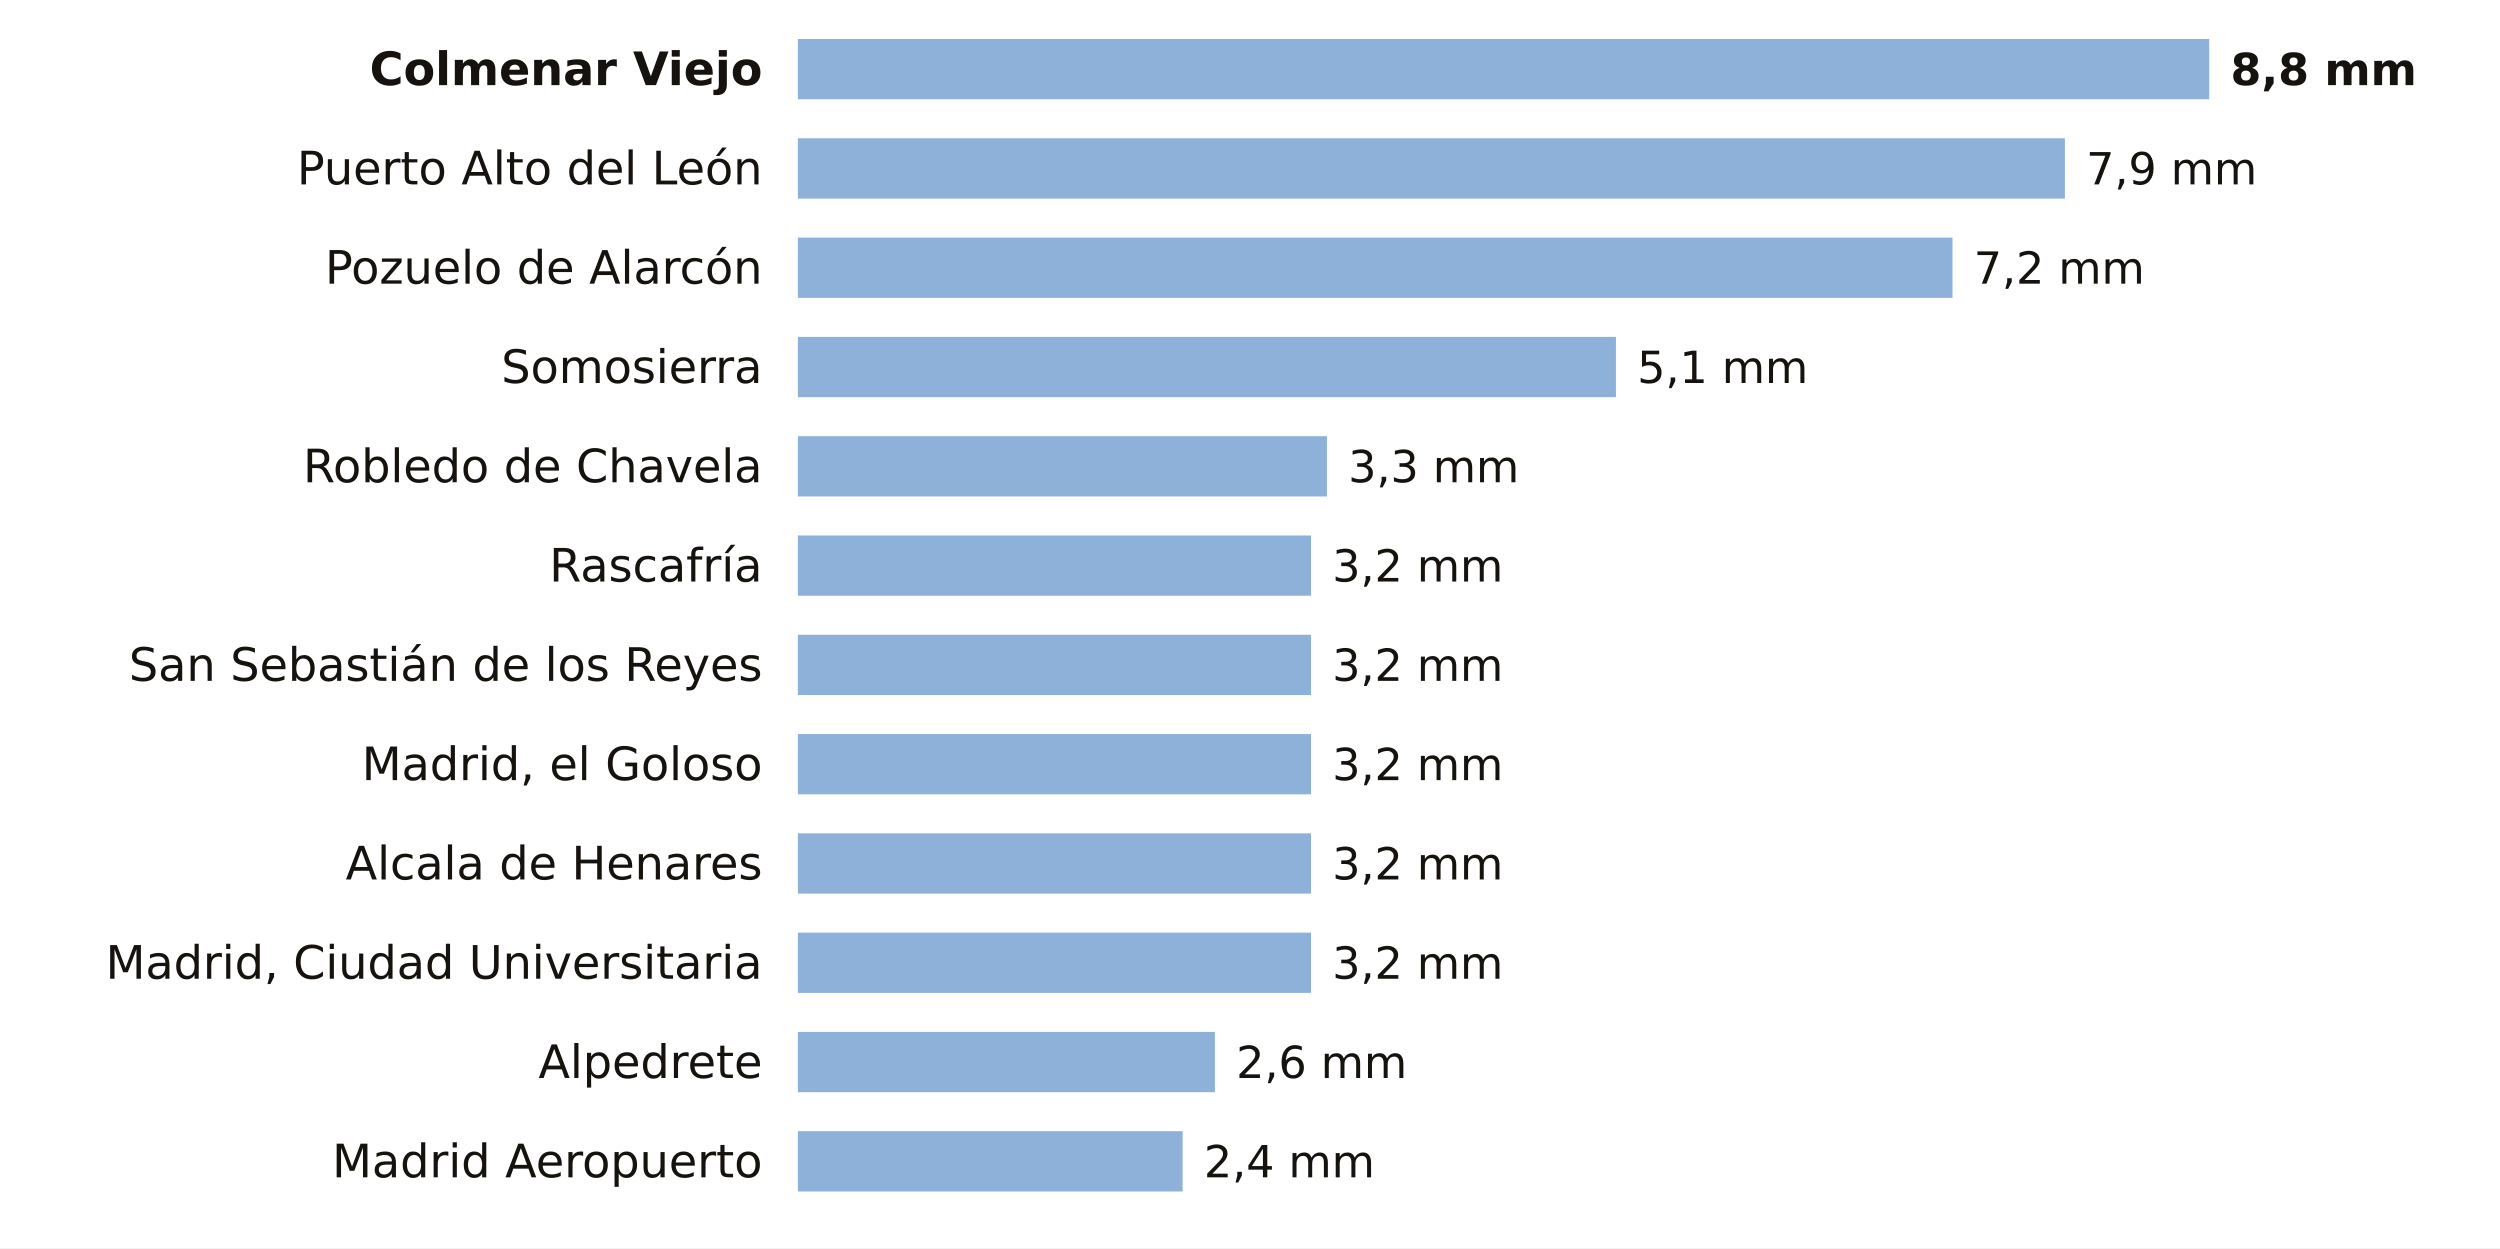
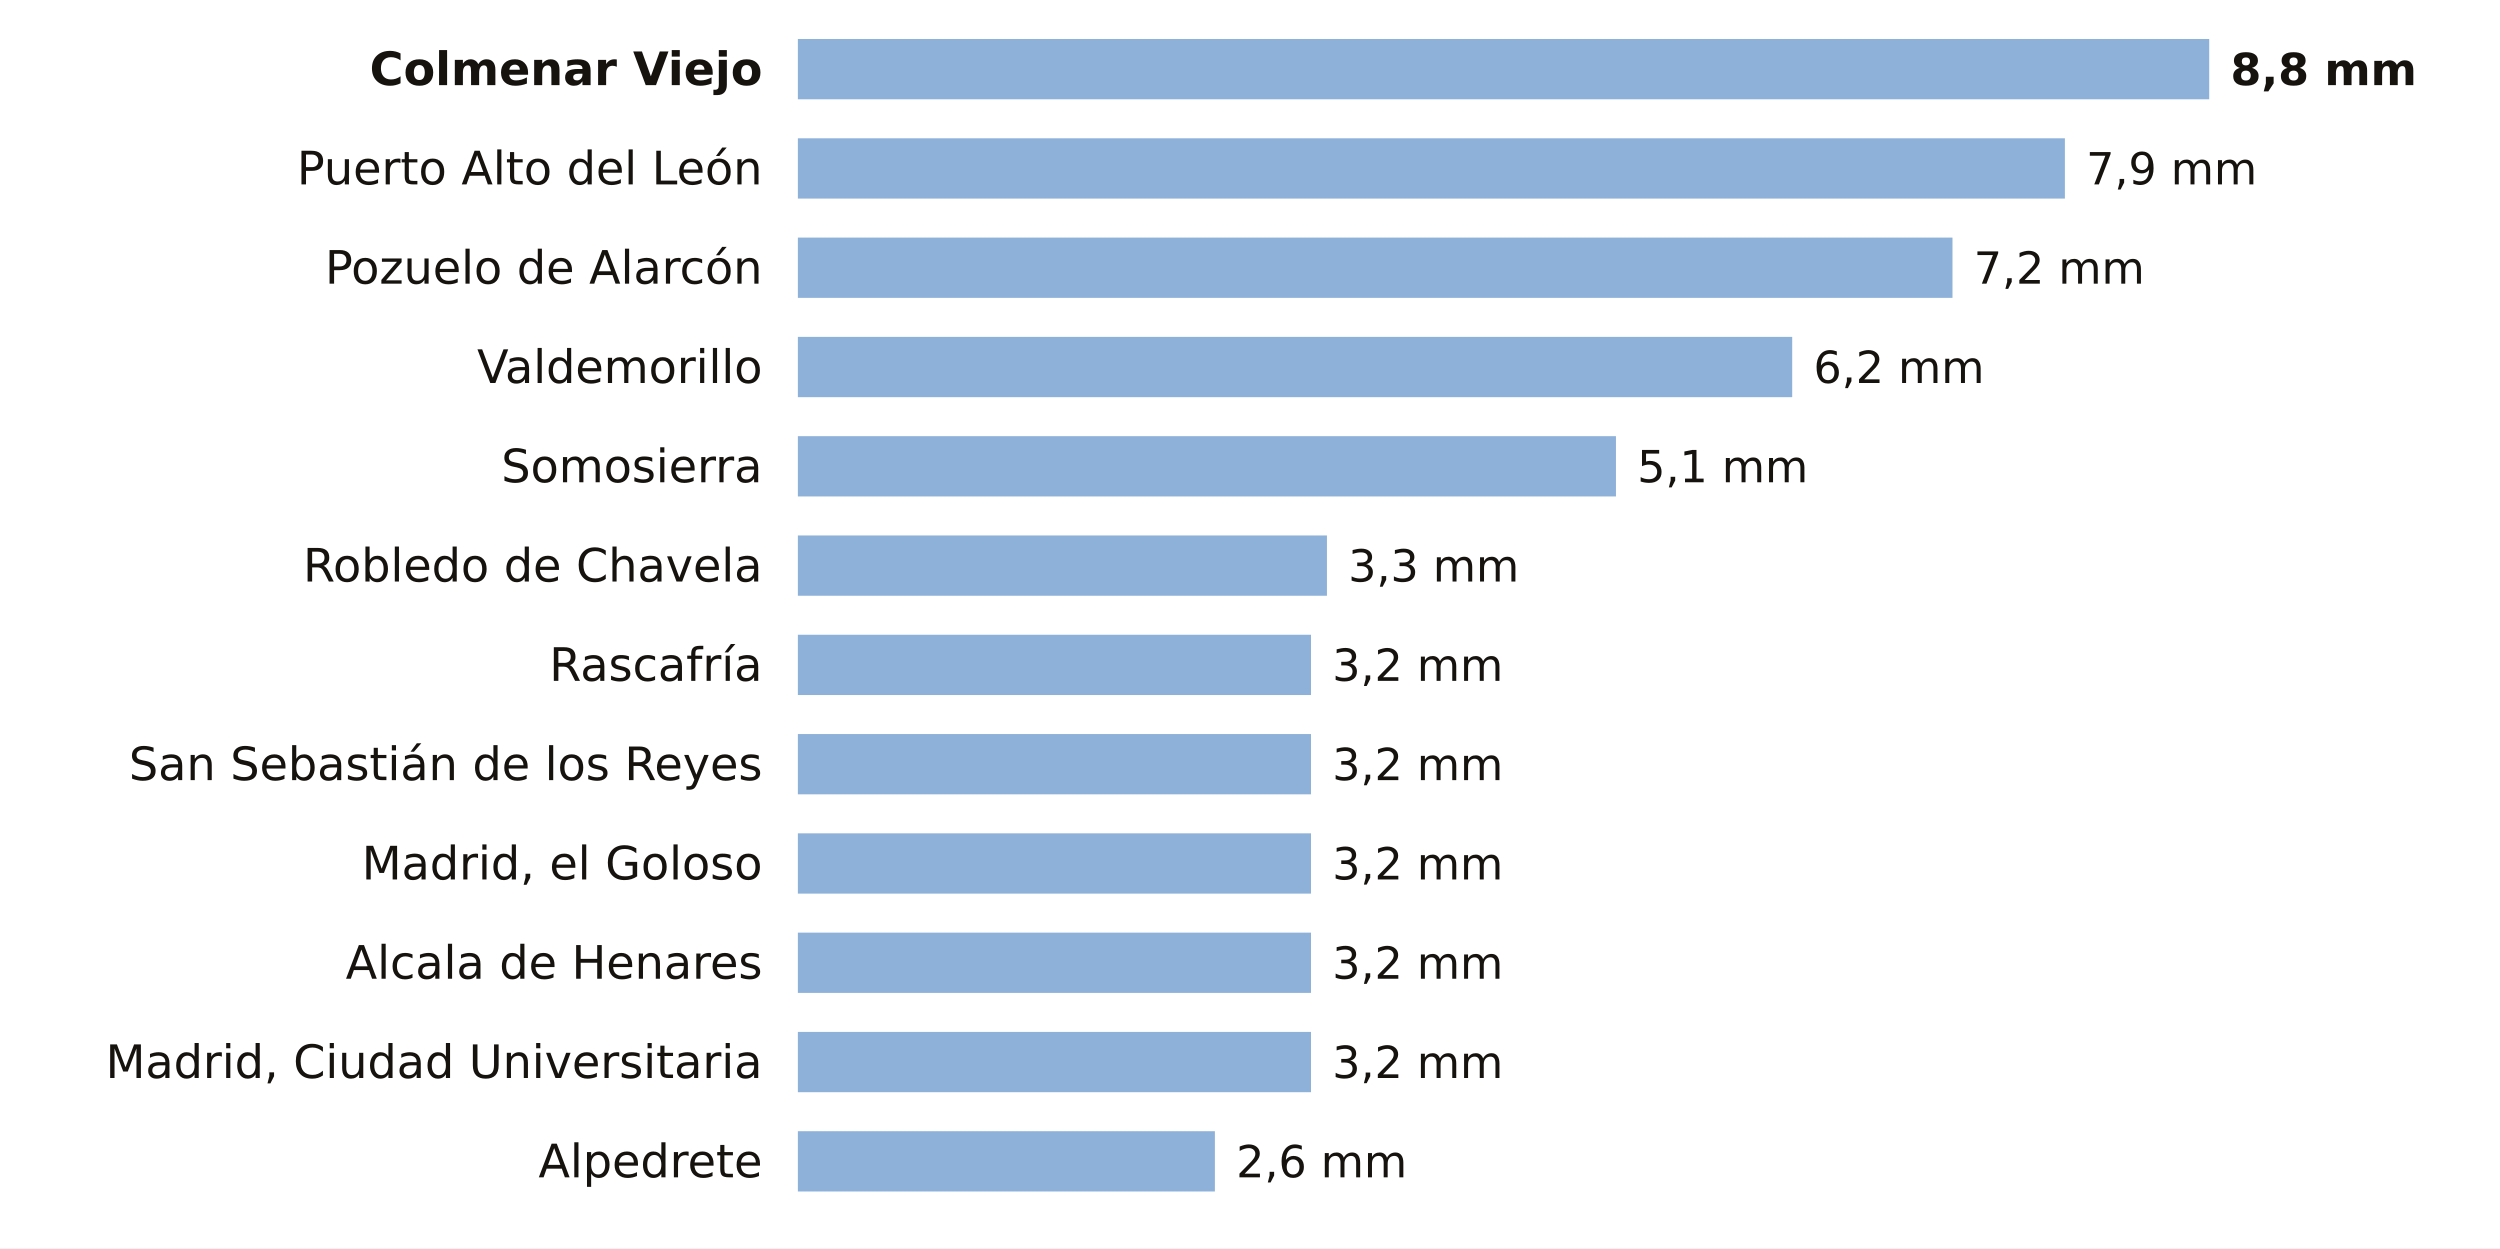
<svg xmlns="http://www.w3.org/2000/svg" viewBox="0 0 705 352" width="705" height="352" role="img" aria-label="La lluvia de los últimos 7 días en las estaciones de AEMET de Madrid">
  <rect width="705" height="352" fill="#FFFFFF" />
  <text x="215.0" y="24.0" font-size="13" fill="#16130F" text-anchor="end" font-weight="600" font-family="Public Sans, DejaVu Sans, Arial, sans-serif">Colmenar Viejo</text>
  <rect x="225" y="11" width="398.0" height="17" fill="#8EB1DA" />
  <text x="629.0" y="24.0" font-size="12.5" fill="#16130F" text-anchor="start" font-weight="700" font-family="Public Sans, DejaVu Sans, Arial, sans-serif">8,8 mm</text>
  <text x="215.0" y="52.0" font-size="13" fill="#16130F" text-anchor="end" font-weight="400" font-family="Public Sans, DejaVu Sans, Arial, sans-serif">Puerto Alto del León</text>
  <rect x="225" y="39" width="357.3" height="17" fill="#8EB1DA" />
  <text x="588.3" y="52.0" font-size="12.5" fill="#16130F" text-anchor="start" font-weight="500" font-family="Public Sans, DejaVu Sans, Arial, sans-serif">7,9 mm</text>
  <text x="215.0" y="80.0" font-size="13" fill="#16130F" text-anchor="end" font-weight="400" font-family="Public Sans, DejaVu Sans, Arial, sans-serif">Pozuelo de Alarcón</text>
  <rect x="225" y="67" width="325.6" height="17" fill="#8EB1DA" />
  <text x="556.6" y="80.0" font-size="12.5" fill="#16130F" text-anchor="start" font-weight="500" font-family="Public Sans, DejaVu Sans, Arial, sans-serif">7,2 mm</text>
-   <text x="215.0" y="108.0" font-size="13" fill="#16130F" text-anchor="end" font-weight="400" font-family="Public Sans, DejaVu Sans, Arial, sans-serif">Somosierra</text>
-   <rect x="225" y="95" width="230.7" height="17" fill="#8EB1DA" />
-   <text x="461.7" y="108.0" font-size="12.5" fill="#16130F" text-anchor="start" font-weight="500" font-family="Public Sans, DejaVu Sans, Arial, sans-serif">5,1 mm</text>
-   <text x="215.0" y="136.0" font-size="13" fill="#16130F" text-anchor="end" font-weight="400" font-family="Public Sans, DejaVu Sans, Arial, sans-serif">Robledo de Chavela</text>
-   <rect x="225" y="123" width="149.2" height="17" fill="#8EB1DA" />
-   <text x="380.2" y="136.0" font-size="12.5" fill="#16130F" text-anchor="start" font-weight="500" font-family="Public Sans, DejaVu Sans, Arial, sans-serif">3,3 mm</text>
-   <text x="215.0" y="164.0" font-size="13" fill="#16130F" text-anchor="end" font-weight="400" font-family="Public Sans, DejaVu Sans, Arial, sans-serif">Rascafría</text>
-   <rect x="225" y="151" width="144.7" height="17" fill="#8EB1DA" />
-   <text x="375.7" y="164.0" font-size="12.5" fill="#16130F" text-anchor="start" font-weight="500" font-family="Public Sans, DejaVu Sans, Arial, sans-serif">3,2 mm</text>
-   <text x="215.0" y="192.0" font-size="13" fill="#16130F" text-anchor="end" font-weight="400" font-family="Public Sans, DejaVu Sans, Arial, sans-serif">San Sebastián de los Reyes</text>
+   <text x="215.0" y="108.0" font-size="13" fill="#16130F" text-anchor="end" font-weight="400" font-family="Public Sans, DejaVu Sans, Arial, sans-serif">Valdemorillo</text>
+   <rect x="225" y="95" width="280.4" height="17" fill="#8EB1DA" />
+   <text x="511.4" y="108.0" font-size="12.5" fill="#16130F" text-anchor="start" font-weight="500" font-family="Public Sans, DejaVu Sans, Arial, sans-serif">6,2 mm</text>
+   <text x="215.0" y="136.0" font-size="13" fill="#16130F" text-anchor="end" font-weight="400" font-family="Public Sans, DejaVu Sans, Arial, sans-serif">Somosierra</text>
+   <rect x="225" y="123" width="230.7" height="17" fill="#8EB1DA" />
+   <text x="461.7" y="136.0" font-size="12.5" fill="#16130F" text-anchor="start" font-weight="500" font-family="Public Sans, DejaVu Sans, Arial, sans-serif">5,1 mm</text>
+   <text x="215.0" y="164.0" font-size="13" fill="#16130F" text-anchor="end" font-weight="400" font-family="Public Sans, DejaVu Sans, Arial, sans-serif">Robledo de Chavela</text>
+   <rect x="225" y="151" width="149.2" height="17" fill="#8EB1DA" />
+   <text x="380.2" y="164.0" font-size="12.5" fill="#16130F" text-anchor="start" font-weight="500" font-family="Public Sans, DejaVu Sans, Arial, sans-serif">3,3 mm</text>
+   <text x="215.0" y="192.0" font-size="13" fill="#16130F" text-anchor="end" font-weight="400" font-family="Public Sans, DejaVu Sans, Arial, sans-serif">Rascafría</text>
  <rect x="225" y="179" width="144.7" height="17" fill="#8EB1DA" />
  <text x="375.7" y="192.0" font-size="12.5" fill="#16130F" text-anchor="start" font-weight="500" font-family="Public Sans, DejaVu Sans, Arial, sans-serif">3,2 mm</text>
-   <text x="215.0" y="220.0" font-size="13" fill="#16130F" text-anchor="end" font-weight="400" font-family="Public Sans, DejaVu Sans, Arial, sans-serif">Madrid, el Goloso</text>
+   <text x="215.0" y="220.0" font-size="13" fill="#16130F" text-anchor="end" font-weight="400" font-family="Public Sans, DejaVu Sans, Arial, sans-serif">San Sebastián de los Reyes</text>
  <rect x="225" y="207" width="144.7" height="17" fill="#8EB1DA" />
  <text x="375.7" y="220.0" font-size="12.5" fill="#16130F" text-anchor="start" font-weight="500" font-family="Public Sans, DejaVu Sans, Arial, sans-serif">3,2 mm</text>
-   <text x="215.0" y="248.0" font-size="13" fill="#16130F" text-anchor="end" font-weight="400" font-family="Public Sans, DejaVu Sans, Arial, sans-serif">Alcala de Henares</text>
+   <text x="215.0" y="248.0" font-size="13" fill="#16130F" text-anchor="end" font-weight="400" font-family="Public Sans, DejaVu Sans, Arial, sans-serif">Madrid, el Goloso</text>
  <rect x="225" y="235" width="144.7" height="17" fill="#8EB1DA" />
  <text x="375.7" y="248.0" font-size="12.5" fill="#16130F" text-anchor="start" font-weight="500" font-family="Public Sans, DejaVu Sans, Arial, sans-serif">3,2 mm</text>
-   <text x="215.0" y="276.0" font-size="13" fill="#16130F" text-anchor="end" font-weight="400" font-family="Public Sans, DejaVu Sans, Arial, sans-serif">Madrid, Ciudad Universitaria</text>
+   <text x="215.0" y="276.0" font-size="13" fill="#16130F" text-anchor="end" font-weight="400" font-family="Public Sans, DejaVu Sans, Arial, sans-serif">Alcala de Henares</text>
  <rect x="225" y="263" width="144.7" height="17" fill="#8EB1DA" />
  <text x="375.7" y="276.0" font-size="12.5" fill="#16130F" text-anchor="start" font-weight="500" font-family="Public Sans, DejaVu Sans, Arial, sans-serif">3,2 mm</text>
-   <text x="215.0" y="304.0" font-size="13" fill="#16130F" text-anchor="end" font-weight="400" font-family="Public Sans, DejaVu Sans, Arial, sans-serif">Alpedrete</text>
-   <rect x="225" y="291" width="117.6" height="17" fill="#8EB1DA" />
-   <text x="348.6" y="304.0" font-size="12.5" fill="#16130F" text-anchor="start" font-weight="500" font-family="Public Sans, DejaVu Sans, Arial, sans-serif">2,6 mm</text>
-   <text x="215.0" y="332.0" font-size="13" fill="#16130F" text-anchor="end" font-weight="400" font-family="Public Sans, DejaVu Sans, Arial, sans-serif">Madrid Aeropuerto</text>
-   <rect x="225" y="319" width="108.5" height="17" fill="#8EB1DA" />
-   <text x="339.5" y="332.0" font-size="12.5" fill="#16130F" text-anchor="start" font-weight="500" font-family="Public Sans, DejaVu Sans, Arial, sans-serif">2,4 mm</text>
+   <text x="215.0" y="304.0" font-size="13" fill="#16130F" text-anchor="end" font-weight="400" font-family="Public Sans, DejaVu Sans, Arial, sans-serif">Madrid, Ciudad Universitaria</text>
+   <rect x="225" y="291" width="144.7" height="17" fill="#8EB1DA" />
+   <text x="375.7" y="304.0" font-size="12.5" fill="#16130F" text-anchor="start" font-weight="500" font-family="Public Sans, DejaVu Sans, Arial, sans-serif">3,2 mm</text>
+   <text x="215.0" y="332.0" font-size="13" fill="#16130F" text-anchor="end" font-weight="400" font-family="Public Sans, DejaVu Sans, Arial, sans-serif">Alpedrete</text>
+   <rect x="225" y="319" width="117.6" height="17" fill="#8EB1DA" />
+   <text x="348.6" y="332.0" font-size="12.5" fill="#16130F" text-anchor="start" font-weight="500" font-family="Public Sans, DejaVu Sans, Arial, sans-serif">2,6 mm</text>
</svg>
